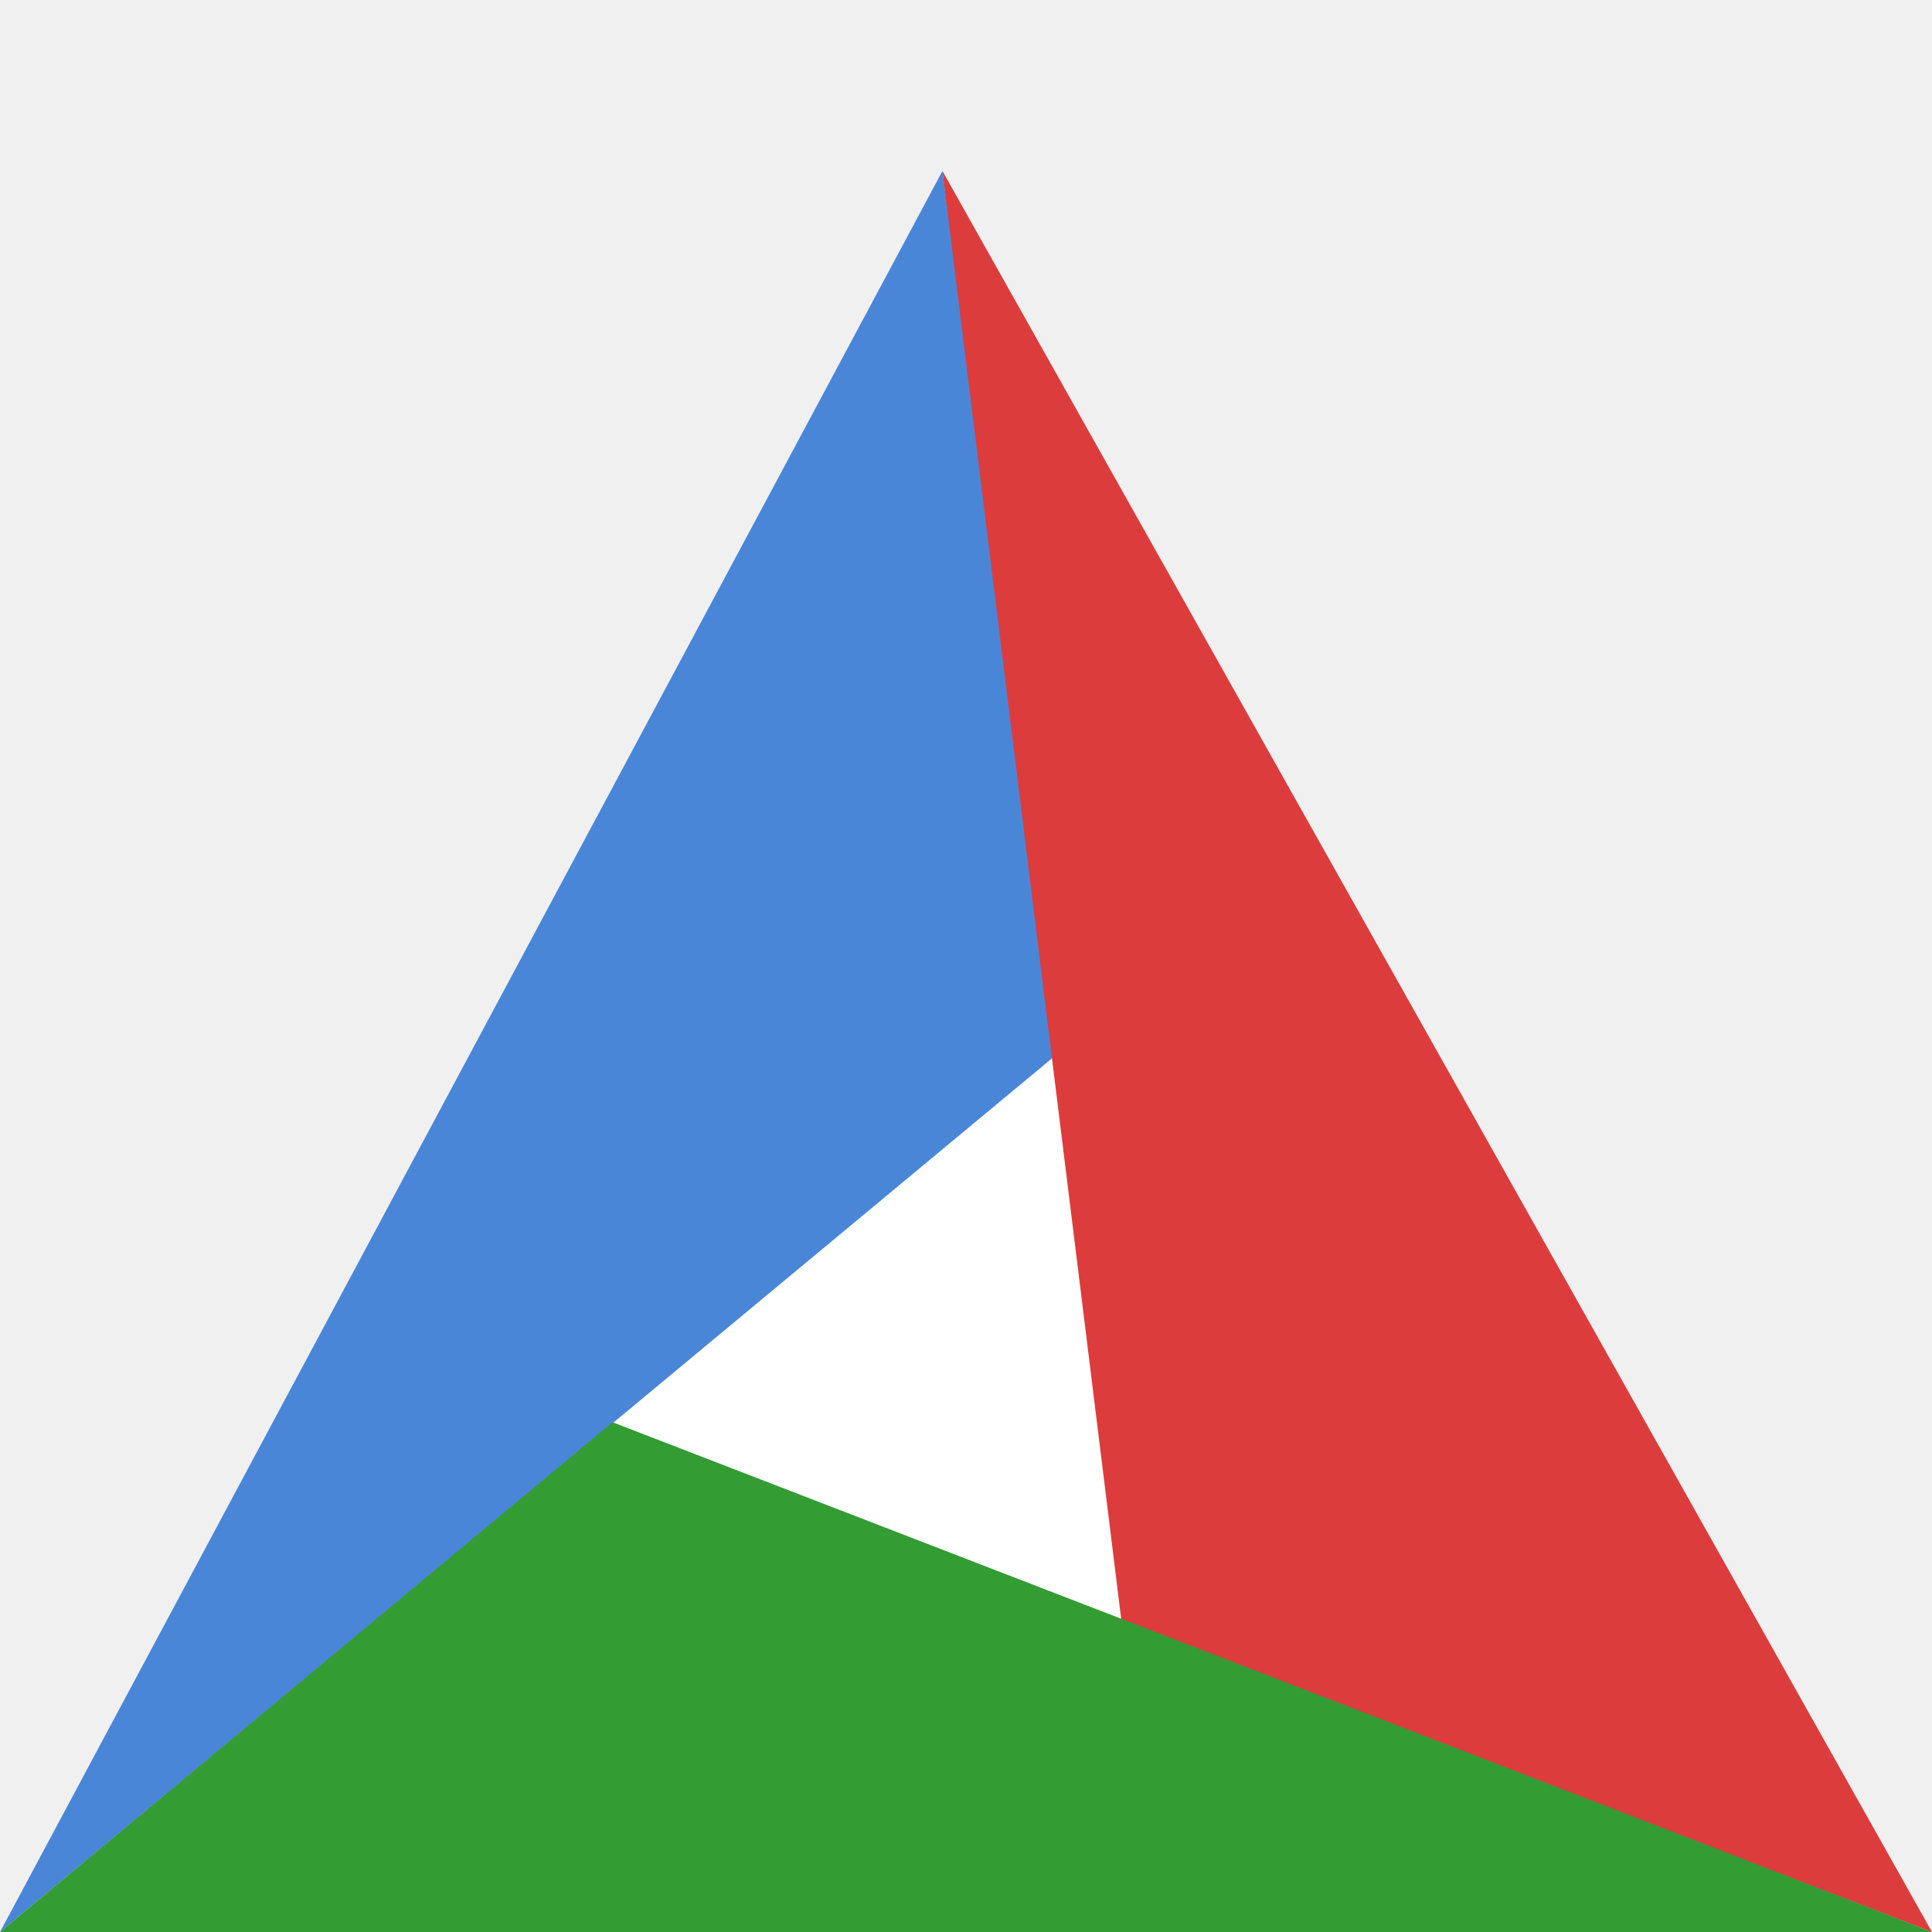
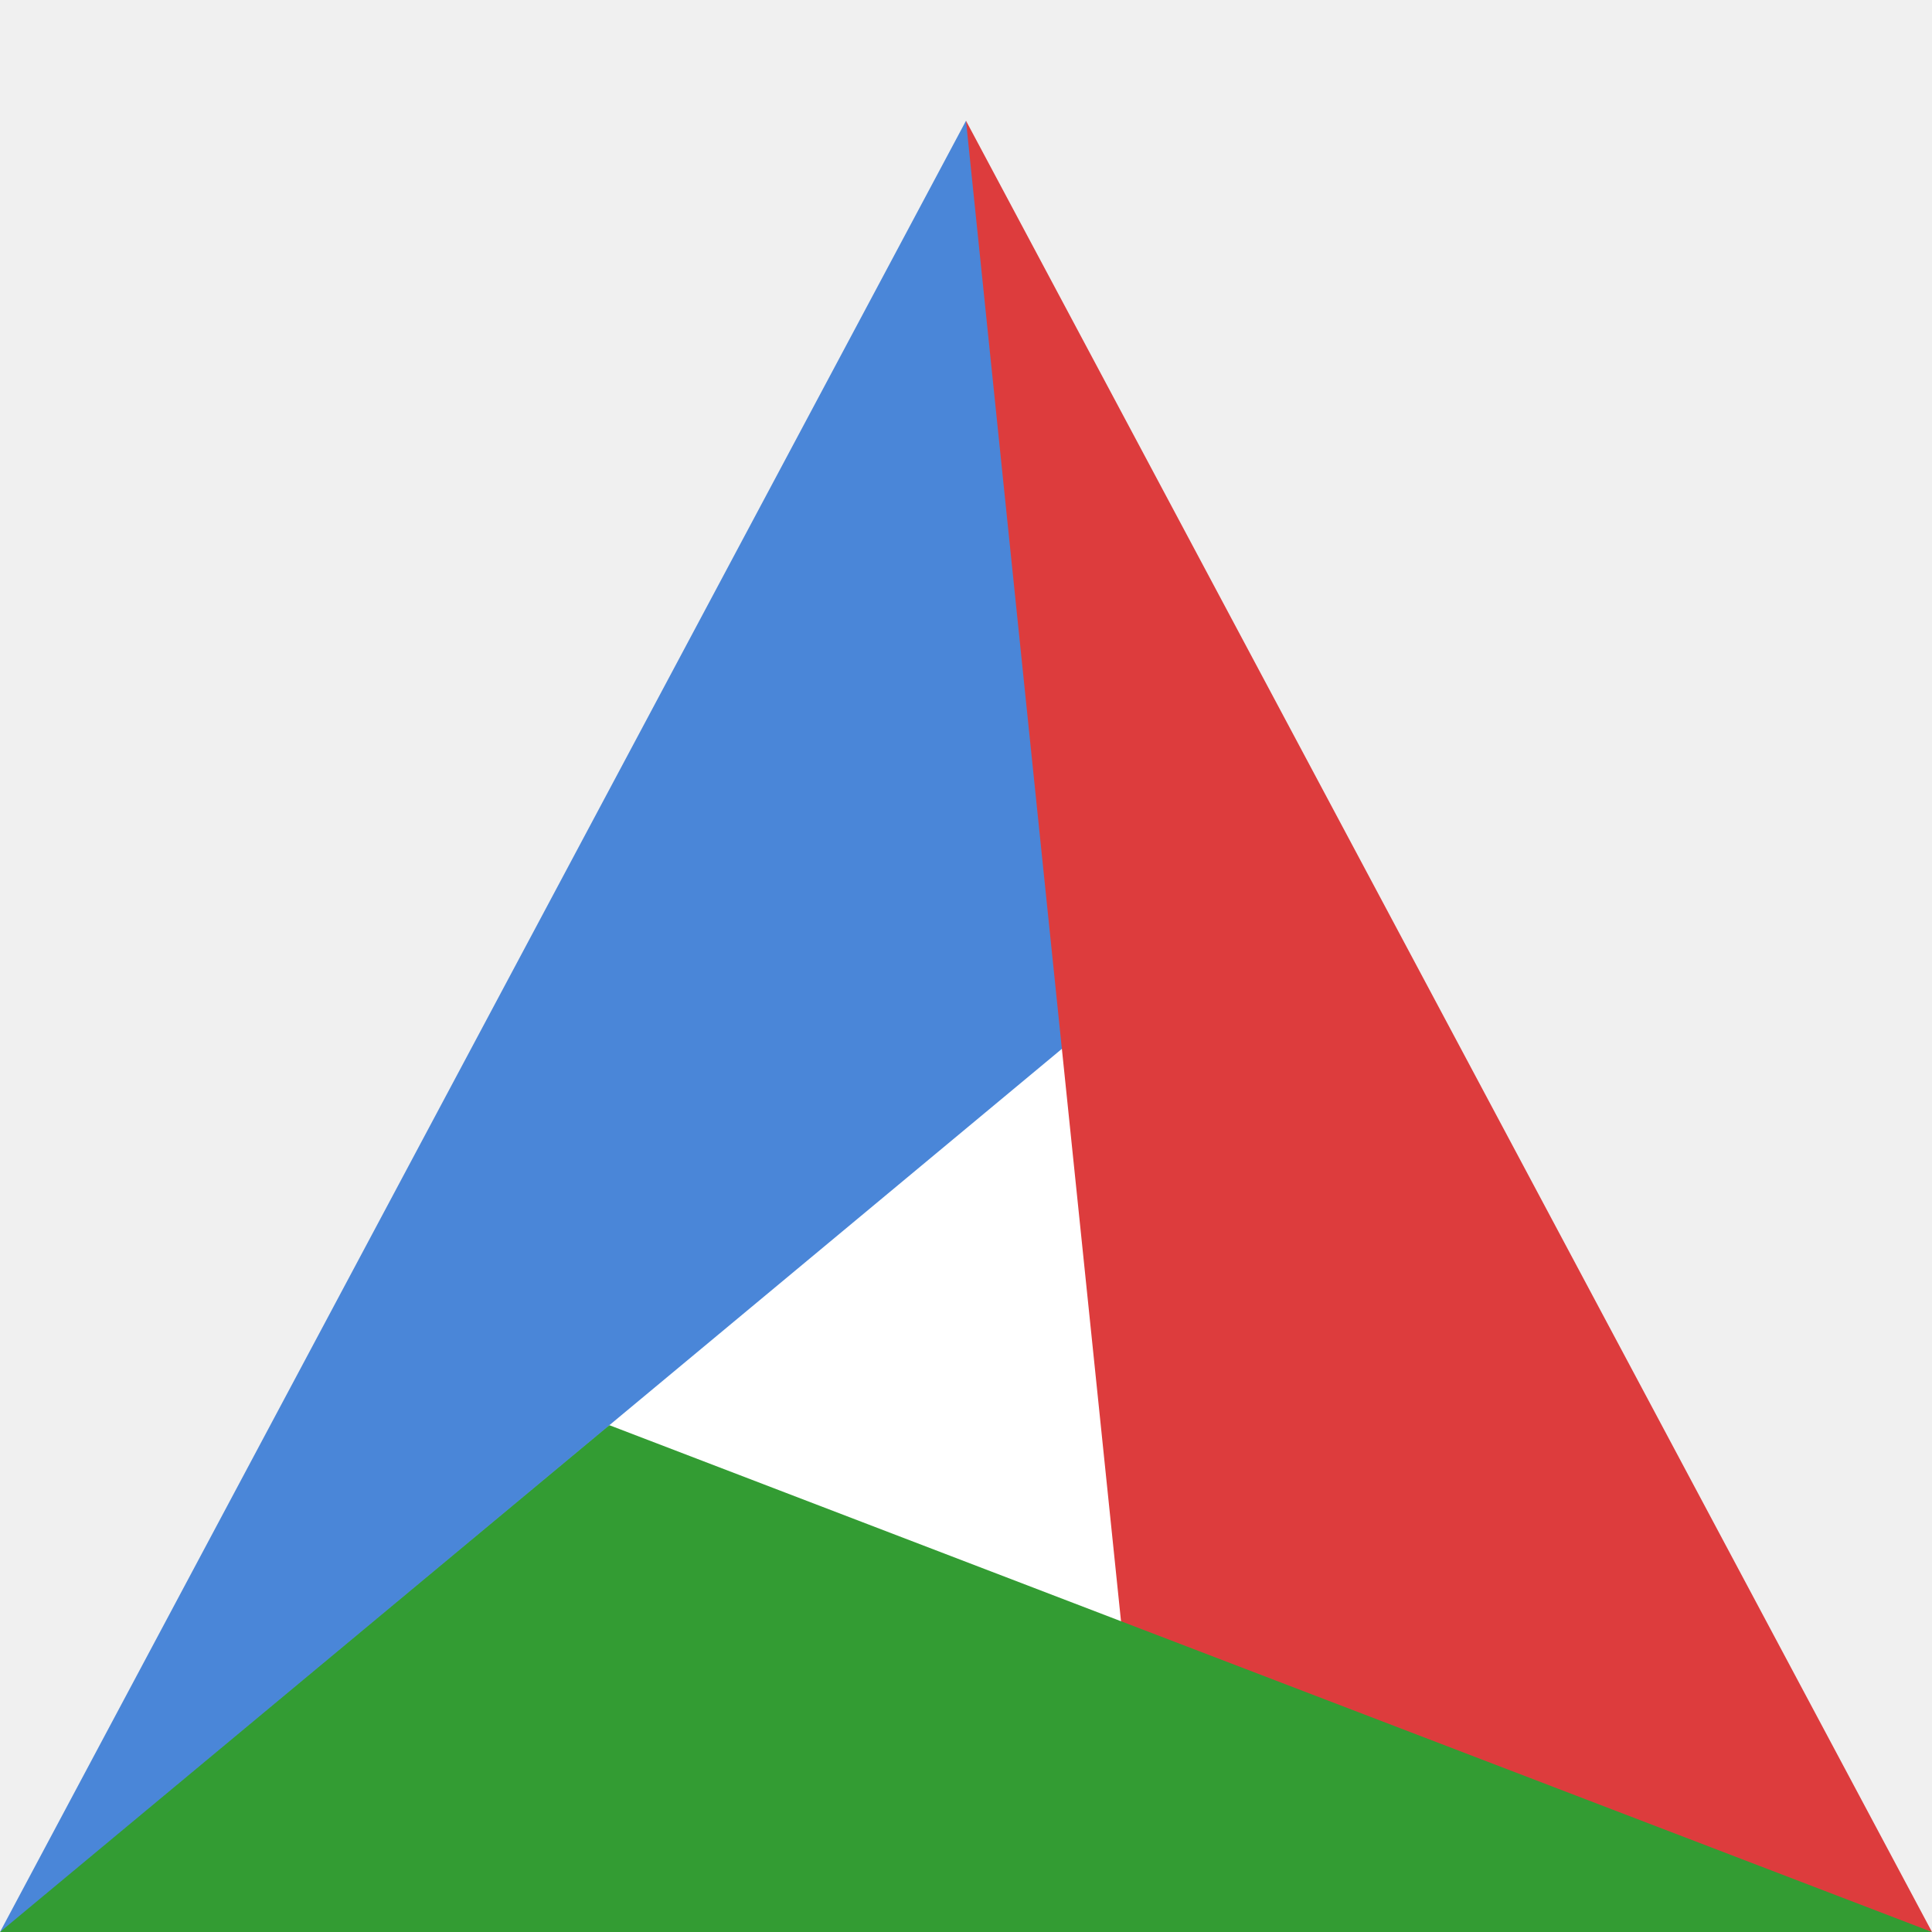
<svg xmlns="http://www.w3.org/2000/svg" width="16" height="16" version="1">
-   <g transform="matrix(.51613 0 0 .51613 -.51613 .38381)">
-     <path fill="#fff" d="m23.15 21.482a7.028 7.685 0 0 1 -7.028 7.685 7.028 7.685 0 0 1 -7.028 -7.685 7.028 7.685 0 0 1 7.028 -7.685 7.028 7.685 0 0 1 7.028 7.685z" />
-     <g transform="matrix(.7561 0 0 .74359 -2.0244 -1.7179)">
-       <path fill="#4a86d8" d="m4 43 20-38 2.5 19z" />
-       <path fill="#dd3c3d" d="m24 5 21 38-17.2-6.7z" />
-       <path fill="#339c33" d="m45 43h-41l13-11z" />
-     </g>
-   </g>
+   <path style="fill:#ffffff" d="M 8,5 3,14 H 13 Z" />
+   <path style="fill:#4a86d8" d="M 0,16 3,14 5.047,11.803 Z M 0,16 8,1 9.619,8 Z" />
+   <path style="fill:#dd3c3d" d="M 8,1 16,16 9.343,14 Z" />
+   <path style="fill:#339c33" d="M 16,16 H 0 L 5.047,11.803 Z" />
</svg>
